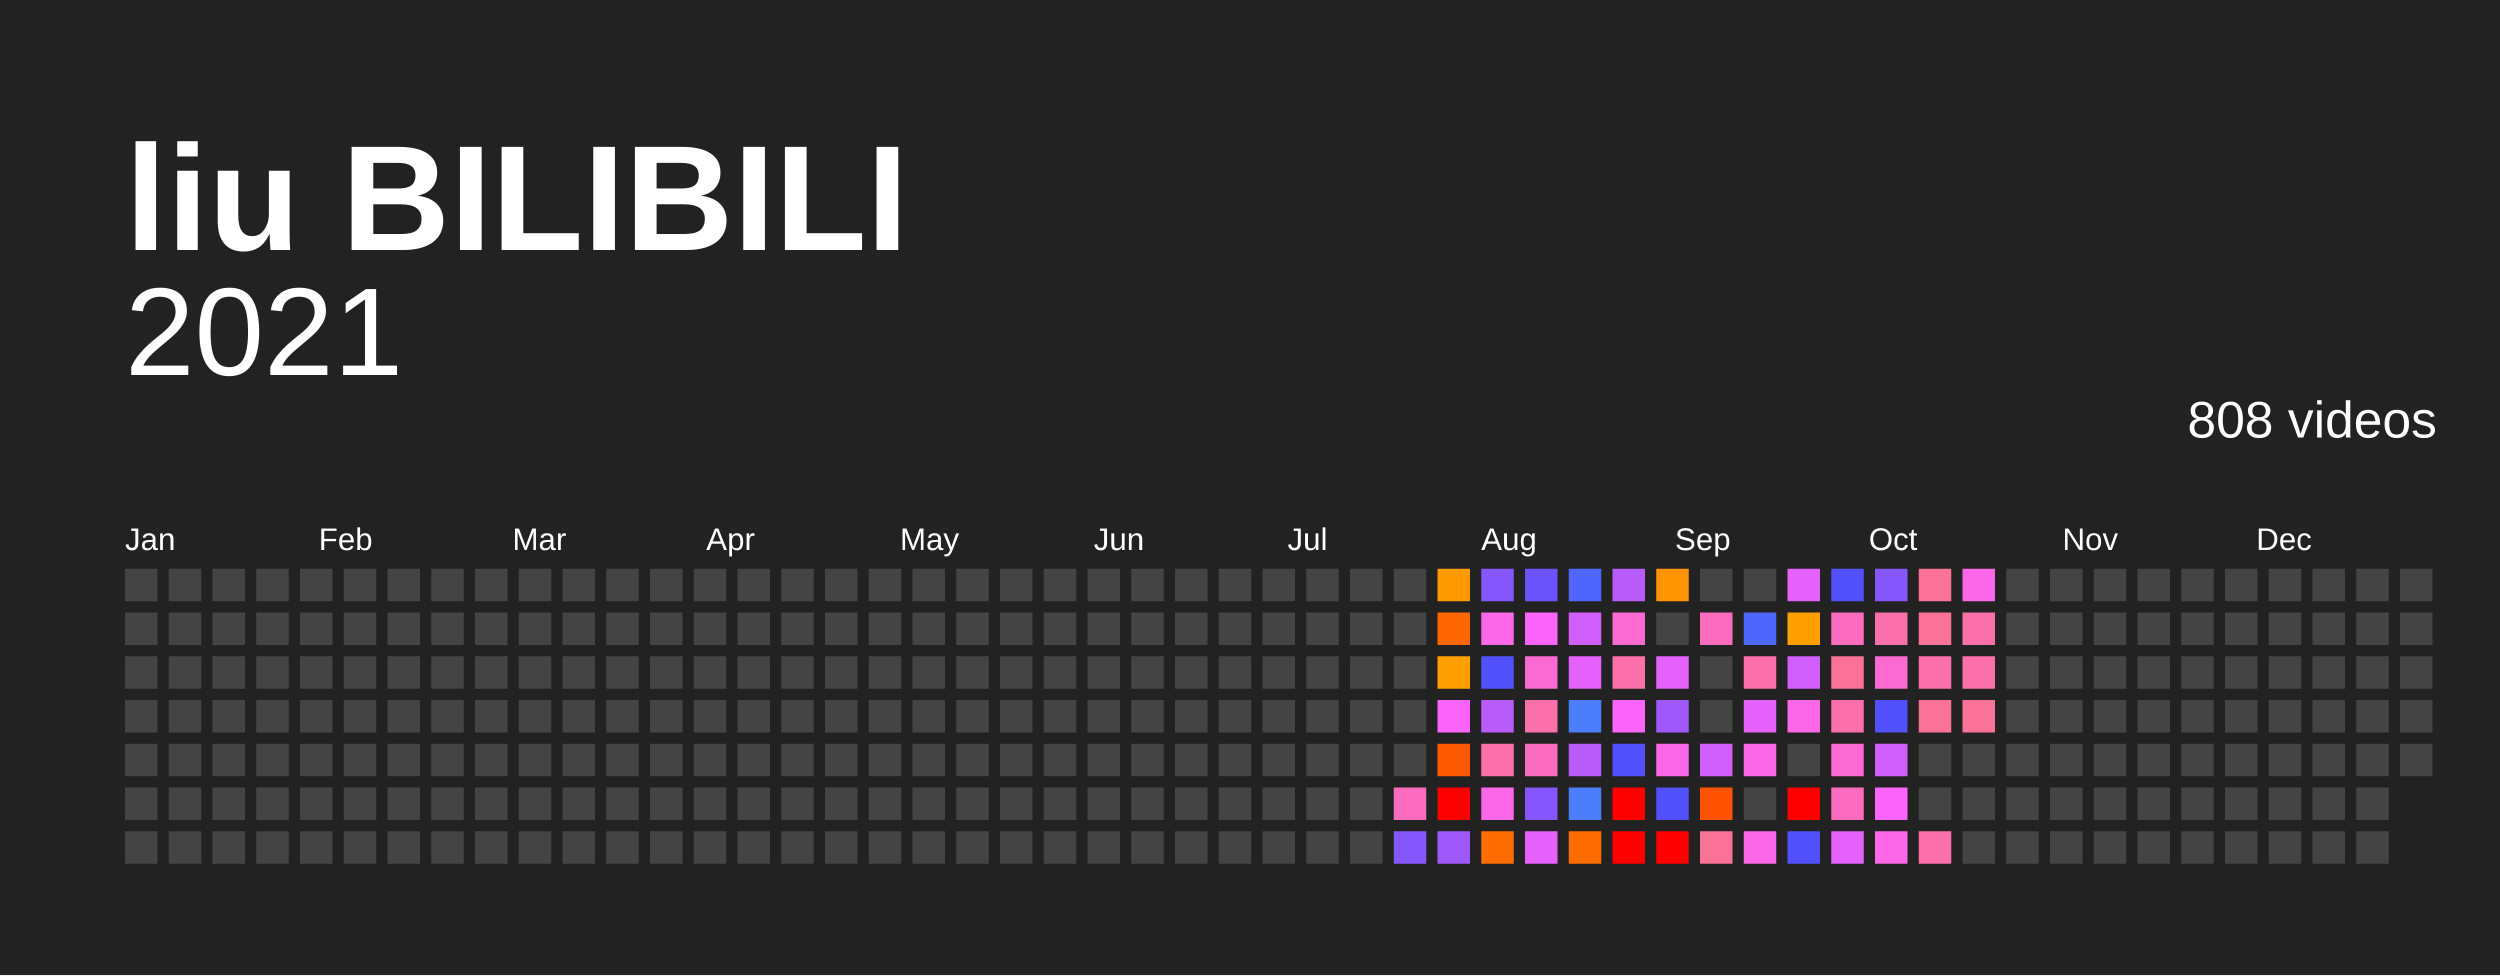
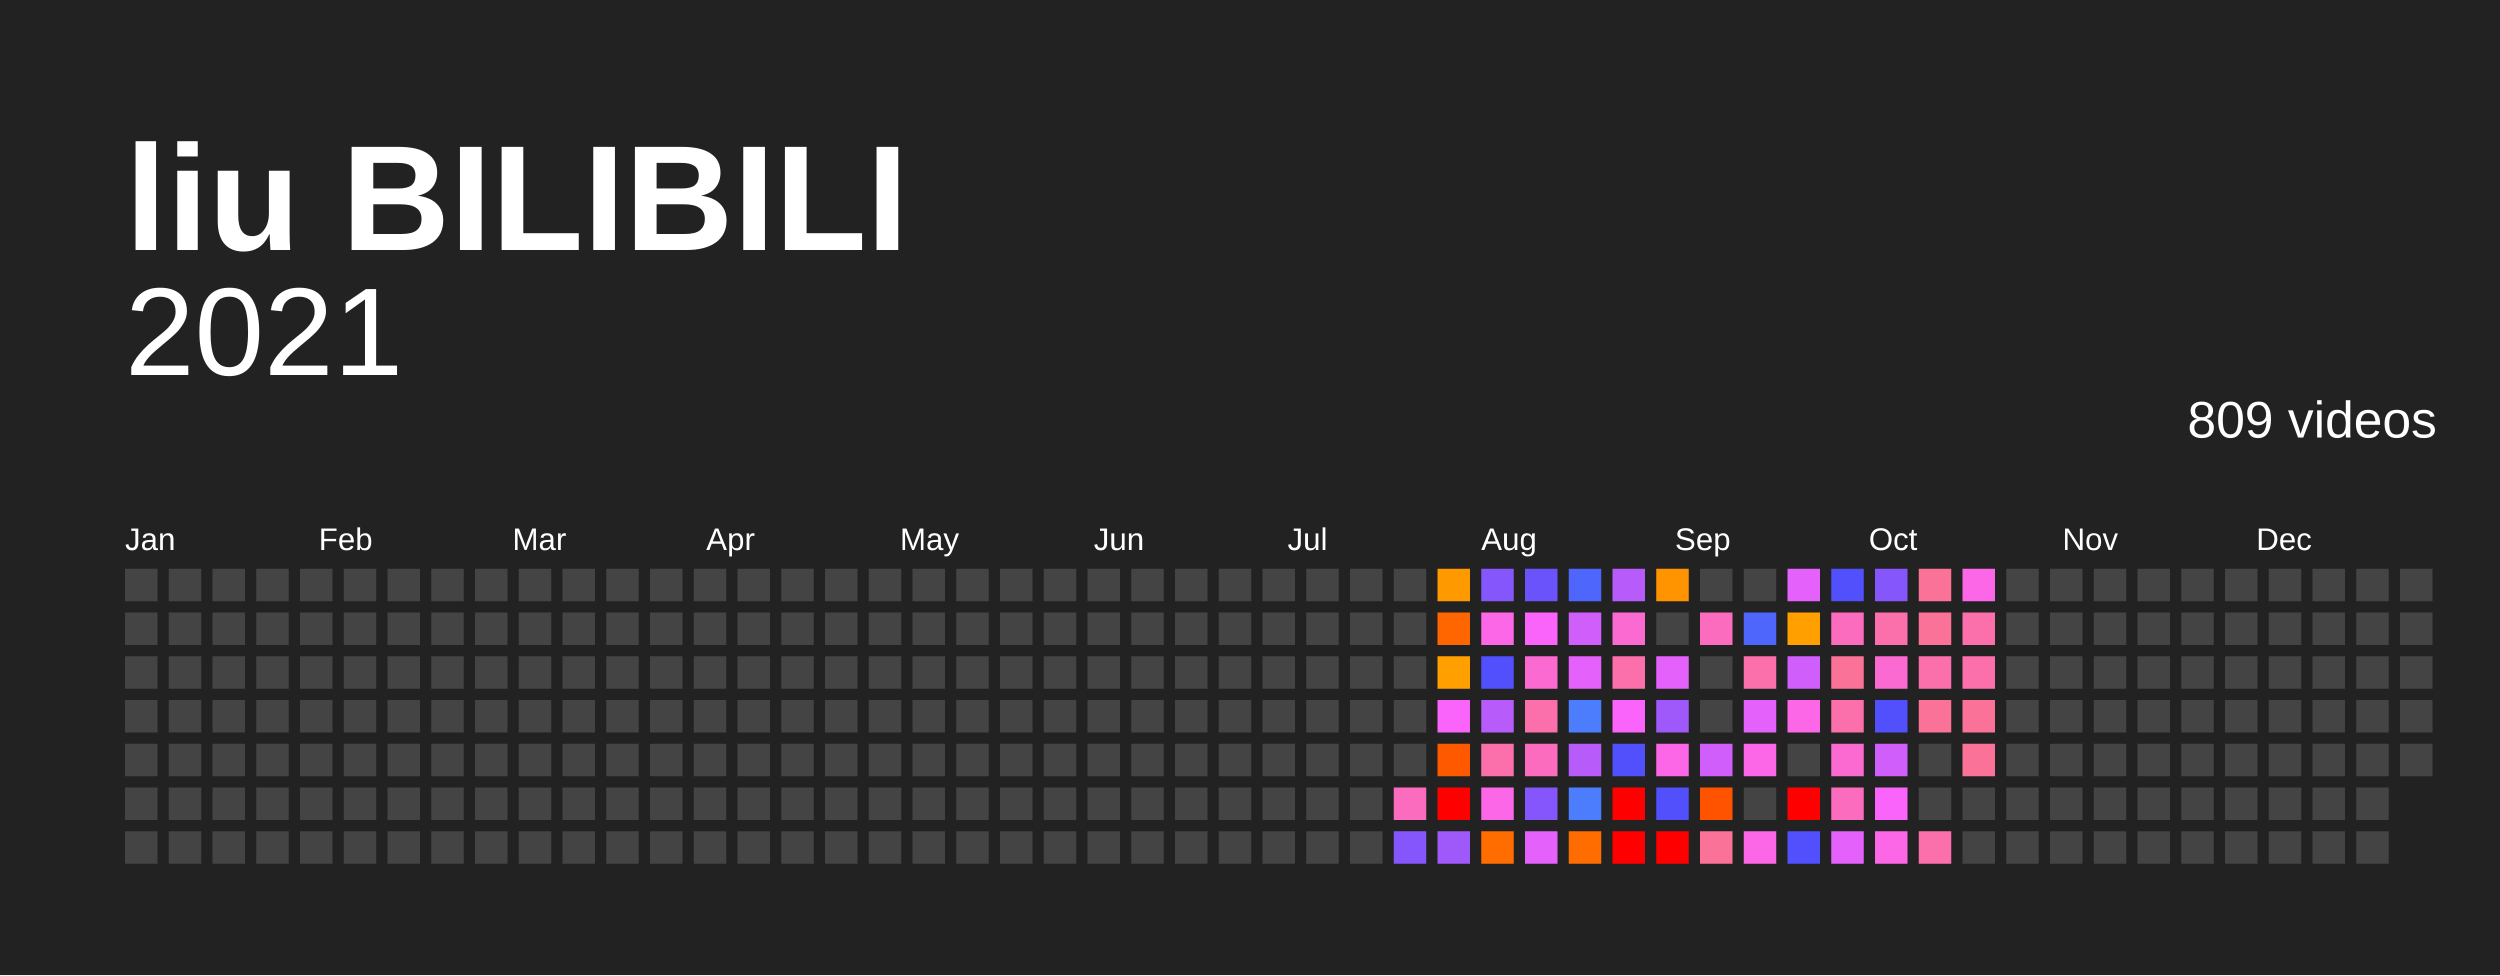
<svg xmlns="http://www.w3.org/2000/svg" baseProfile="full" height="78mm" version="1.1" viewBox="0,0,200,78" width="200mm">
  <defs />
  <rect fill="#222222" height="78" width="200" x="0" y="0" />
  <text fill="#FFFFFF" style="font-size:12px; font-family:Arial; font-weight:bold;" x="10" y="20">liu BILIBILI</text>
  <text alignment-baseline="hanging" fill="#FFFFFF" style="font-size:10.0px; font-family:Arial;" x="10" y="30">2021</text>
-   <text alignment-baseline="hanging" fill="#FFFFFF" style="font-size:4.125px; font-family:Arial;" x="175" y="35">808 videos</text>
+   <text alignment-baseline="hanging" fill="#FFFFFF" style="font-size:4.125px; font-family:Arial;" x="175" y="35">809 videos</text>
  <text fill="#FFFFFF" style="font-size:2.5px; font-family:Arial" x="10.0" y="44">Jan</text>
  <text fill="#FFFFFF" style="font-size:2.5px; font-family:Arial" x="25.5" y="44">Feb</text>
  <text fill="#FFFFFF" style="font-size:2.5px; font-family:Arial" x="41.0" y="44">Mar</text>
  <text fill="#FFFFFF" style="font-size:2.5px; font-family:Arial" x="56.5" y="44">Apr</text>
  <text fill="#FFFFFF" style="font-size:2.5px; font-family:Arial" x="72.0" y="44">May</text>
  <text fill="#FFFFFF" style="font-size:2.5px; font-family:Arial" x="87.5" y="44">Jun</text>
  <text fill="#FFFFFF" style="font-size:2.5px; font-family:Arial" x="103.0" y="44">Jul</text>
  <text fill="#FFFFFF" style="font-size:2.5px; font-family:Arial" x="118.5" y="44">Aug</text>
  <text fill="#FFFFFF" style="font-size:2.5px; font-family:Arial" x="134.0" y="44">Sep</text>
  <text fill="#FFFFFF" style="font-size:2.5px; font-family:Arial" x="149.5" y="44">Oct</text>
  <text fill="#FFFFFF" style="font-size:2.5px; font-family:Arial" x="165.0" y="44">Nov</text>
  <text fill="#FFFFFF" style="font-size:2.5px; font-family:Arial" x="180.5" y="44">Dec</text>
  <rect fill="#444444" height="2.6" width="2.6" x="10.0" y="45.5" />
  <rect fill="#444444" height="2.6" width="2.6" x="10.0" y="49.0" />
  <rect fill="#444444" height="2.6" width="2.6" x="10.0" y="52.5" />
  <rect fill="#444444" height="2.6" width="2.6" x="10.0" y="56.0" />
  <rect fill="#444444" height="2.6" width="2.6" x="10.0" y="59.5" />
  <rect fill="#444444" height="2.6" width="2.6" x="10.0" y="63.0" />
  <rect fill="#444444" height="2.6" width="2.6" x="10.0" y="66.5" />
  <rect fill="#444444" height="2.6" width="2.6" x="13.5" y="45.5" />
  <rect fill="#444444" height="2.6" width="2.6" x="13.5" y="49.0" />
  <rect fill="#444444" height="2.6" width="2.6" x="13.5" y="52.5" />
  <rect fill="#444444" height="2.6" width="2.6" x="13.5" y="56.0" />
  <rect fill="#444444" height="2.6" width="2.6" x="13.5" y="59.5" />
  <rect fill="#444444" height="2.6" width="2.6" x="13.5" y="63.0" />
  <rect fill="#444444" height="2.6" width="2.6" x="13.5" y="66.5" />
  <rect fill="#444444" height="2.6" width="2.6" x="17.0" y="45.5" />
  <rect fill="#444444" height="2.6" width="2.6" x="17.0" y="49.0" />
  <rect fill="#444444" height="2.6" width="2.6" x="17.0" y="52.5" />
  <rect fill="#444444" height="2.6" width="2.6" x="17.0" y="56.0" />
  <rect fill="#444444" height="2.6" width="2.6" x="17.0" y="59.5" />
  <rect fill="#444444" height="2.6" width="2.6" x="17.0" y="63.0" />
  <rect fill="#444444" height="2.6" width="2.6" x="17.0" y="66.5" />
  <rect fill="#444444" height="2.6" width="2.6" x="20.5" y="45.5" />
  <rect fill="#444444" height="2.6" width="2.6" x="20.5" y="49.0" />
  <rect fill="#444444" height="2.6" width="2.6" x="20.5" y="52.5" />
  <rect fill="#444444" height="2.6" width="2.6" x="20.5" y="56.0" />
  <rect fill="#444444" height="2.6" width="2.6" x="20.5" y="59.5" />
  <rect fill="#444444" height="2.6" width="2.6" x="20.5" y="63.0" />
  <rect fill="#444444" height="2.6" width="2.6" x="20.5" y="66.5" />
  <rect fill="#444444" height="2.6" width="2.6" x="24.0" y="45.5" />
  <rect fill="#444444" height="2.6" width="2.6" x="24.0" y="49.0" />
  <rect fill="#444444" height="2.6" width="2.6" x="24.0" y="52.5" />
  <rect fill="#444444" height="2.6" width="2.6" x="24.0" y="56.0" />
  <rect fill="#444444" height="2.6" width="2.6" x="24.0" y="59.5" />
  <rect fill="#444444" height="2.6" width="2.6" x="24.0" y="63.0" />
  <rect fill="#444444" height="2.6" width="2.6" x="24.0" y="66.5" />
  <rect fill="#444444" height="2.6" width="2.6" x="27.5" y="45.5" />
  <rect fill="#444444" height="2.6" width="2.6" x="27.5" y="49.0" />
  <rect fill="#444444" height="2.6" width="2.6" x="27.5" y="52.5" />
  <rect fill="#444444" height="2.6" width="2.6" x="27.5" y="56.0" />
  <rect fill="#444444" height="2.6" width="2.6" x="27.5" y="59.5" />
  <rect fill="#444444" height="2.6" width="2.6" x="27.5" y="63.0" />
  <rect fill="#444444" height="2.6" width="2.6" x="27.5" y="66.5" />
  <rect fill="#444444" height="2.6" width="2.6" x="31.0" y="45.5" />
  <rect fill="#444444" height="2.6" width="2.6" x="31.0" y="49.0" />
  <rect fill="#444444" height="2.6" width="2.6" x="31.0" y="52.5" />
  <rect fill="#444444" height="2.6" width="2.6" x="31.0" y="56.0" />
  <rect fill="#444444" height="2.6" width="2.6" x="31.0" y="59.5" />
  <rect fill="#444444" height="2.6" width="2.6" x="31.0" y="63.0" />
  <rect fill="#444444" height="2.6" width="2.6" x="31.0" y="66.5" />
  <rect fill="#444444" height="2.6" width="2.6" x="34.5" y="45.5" />
  <rect fill="#444444" height="2.6" width="2.6" x="34.5" y="49.0" />
  <rect fill="#444444" height="2.6" width="2.6" x="34.5" y="52.5" />
  <rect fill="#444444" height="2.6" width="2.6" x="34.5" y="56.0" />
  <rect fill="#444444" height="2.6" width="2.6" x="34.5" y="59.5" />
  <rect fill="#444444" height="2.6" width="2.6" x="34.5" y="63.0" />
  <rect fill="#444444" height="2.6" width="2.6" x="34.5" y="66.5" />
  <rect fill="#444444" height="2.6" width="2.6" x="38.0" y="45.5" />
  <rect fill="#444444" height="2.6" width="2.6" x="38.0" y="49.0" />
  <rect fill="#444444" height="2.6" width="2.6" x="38.0" y="52.5" />
  <rect fill="#444444" height="2.6" width="2.6" x="38.0" y="56.0" />
  <rect fill="#444444" height="2.6" width="2.6" x="38.0" y="59.5" />
  <rect fill="#444444" height="2.6" width="2.6" x="38.0" y="63.0" />
  <rect fill="#444444" height="2.6" width="2.6" x="38.0" y="66.5" />
  <rect fill="#444444" height="2.6" width="2.6" x="41.5" y="45.5" />
  <rect fill="#444444" height="2.6" width="2.6" x="41.5" y="49.0" />
  <rect fill="#444444" height="2.6" width="2.6" x="41.5" y="52.5" />
  <rect fill="#444444" height="2.6" width="2.6" x="41.5" y="56.0" />
  <rect fill="#444444" height="2.6" width="2.6" x="41.5" y="59.5" />
  <rect fill="#444444" height="2.6" width="2.6" x="41.5" y="63.0" />
  <rect fill="#444444" height="2.6" width="2.6" x="41.5" y="66.5" />
  <rect fill="#444444" height="2.6" width="2.6" x="45.0" y="45.5" />
  <rect fill="#444444" height="2.6" width="2.6" x="45.0" y="49.0" />
  <rect fill="#444444" height="2.6" width="2.6" x="45.0" y="52.5" />
  <rect fill="#444444" height="2.6" width="2.6" x="45.0" y="56.0" />
  <rect fill="#444444" height="2.6" width="2.6" x="45.0" y="59.5" />
  <rect fill="#444444" height="2.6" width="2.6" x="45.0" y="63.0" />
  <rect fill="#444444" height="2.6" width="2.6" x="45.0" y="66.5" />
  <rect fill="#444444" height="2.6" width="2.6" x="48.5" y="45.5" />
  <rect fill="#444444" height="2.6" width="2.6" x="48.5" y="49.0" />
  <rect fill="#444444" height="2.6" width="2.6" x="48.5" y="52.5" />
  <rect fill="#444444" height="2.6" width="2.6" x="48.5" y="56.0" />
  <rect fill="#444444" height="2.6" width="2.6" x="48.5" y="59.5" />
  <rect fill="#444444" height="2.6" width="2.6" x="48.5" y="63.0" />
  <rect fill="#444444" height="2.6" width="2.6" x="48.5" y="66.5" />
  <rect fill="#444444" height="2.6" width="2.6" x="52.0" y="45.5" />
  <rect fill="#444444" height="2.6" width="2.6" x="52.0" y="49.0" />
  <rect fill="#444444" height="2.6" width="2.6" x="52.0" y="52.5" />
  <rect fill="#444444" height="2.6" width="2.6" x="52.0" y="56.0" />
  <rect fill="#444444" height="2.6" width="2.6" x="52.0" y="59.5" />
  <rect fill="#444444" height="2.6" width="2.6" x="52.0" y="63.0" />
  <rect fill="#444444" height="2.6" width="2.6" x="52.0" y="66.5" />
  <rect fill="#444444" height="2.6" width="2.6" x="55.5" y="45.5" />
  <rect fill="#444444" height="2.6" width="2.6" x="55.5" y="49.0" />
  <rect fill="#444444" height="2.6" width="2.6" x="55.5" y="52.5" />
  <rect fill="#444444" height="2.6" width="2.6" x="55.5" y="56.0" />
  <rect fill="#444444" height="2.6" width="2.6" x="55.5" y="59.5" />
  <rect fill="#444444" height="2.6" width="2.6" x="55.5" y="63.0" />
  <rect fill="#444444" height="2.6" width="2.6" x="55.5" y="66.5" />
  <rect fill="#444444" height="2.6" width="2.6" x="59.0" y="45.5" />
  <rect fill="#444444" height="2.6" width="2.6" x="59.0" y="49.0" />
  <rect fill="#444444" height="2.6" width="2.6" x="59.0" y="52.5" />
  <rect fill="#444444" height="2.6" width="2.6" x="59.0" y="56.0" />
  <rect fill="#444444" height="2.6" width="2.6" x="59.0" y="59.5" />
  <rect fill="#444444" height="2.6" width="2.6" x="59.0" y="63.0" />
  <rect fill="#444444" height="2.6" width="2.6" x="59.0" y="66.5" />
  <rect fill="#444444" height="2.6" width="2.6" x="62.5" y="45.5" />
  <rect fill="#444444" height="2.6" width="2.6" x="62.5" y="49.0" />
  <rect fill="#444444" height="2.6" width="2.6" x="62.5" y="52.5" />
  <rect fill="#444444" height="2.6" width="2.6" x="62.5" y="56.0" />
  <rect fill="#444444" height="2.6" width="2.6" x="62.5" y="59.5" />
  <rect fill="#444444" height="2.6" width="2.6" x="62.5" y="63.0" />
  <rect fill="#444444" height="2.6" width="2.6" x="62.5" y="66.5" />
  <rect fill="#444444" height="2.6" width="2.6" x="66.0" y="45.5" />
  <rect fill="#444444" height="2.6" width="2.6" x="66.0" y="49.0" />
  <rect fill="#444444" height="2.6" width="2.6" x="66.0" y="52.5" />
  <rect fill="#444444" height="2.6" width="2.6" x="66.0" y="56.0" />
  <rect fill="#444444" height="2.6" width="2.6" x="66.0" y="59.5" />
  <rect fill="#444444" height="2.6" width="2.6" x="66.0" y="63.0" />
  <rect fill="#444444" height="2.6" width="2.6" x="66.0" y="66.5" />
  <rect fill="#444444" height="2.6" width="2.6" x="69.5" y="45.5" />
  <rect fill="#444444" height="2.6" width="2.6" x="69.5" y="49.0" />
  <rect fill="#444444" height="2.6" width="2.6" x="69.5" y="52.5" />
  <rect fill="#444444" height="2.6" width="2.6" x="69.5" y="56.0" />
  <rect fill="#444444" height="2.6" width="2.6" x="69.5" y="59.5" />
  <rect fill="#444444" height="2.6" width="2.6" x="69.5" y="63.0" />
  <rect fill="#444444" height="2.6" width="2.6" x="69.5" y="66.5" />
  <rect fill="#444444" height="2.6" width="2.6" x="73.0" y="45.5" />
  <rect fill="#444444" height="2.6" width="2.6" x="73.0" y="49.0" />
  <rect fill="#444444" height="2.6" width="2.6" x="73.0" y="52.5" />
  <rect fill="#444444" height="2.6" width="2.6" x="73.0" y="56.0" />
  <rect fill="#444444" height="2.6" width="2.6" x="73.0" y="59.5" />
  <rect fill="#444444" height="2.6" width="2.6" x="73.0" y="63.0" />
  <rect fill="#444444" height="2.6" width="2.6" x="73.0" y="66.5" />
  <rect fill="#444444" height="2.6" width="2.6" x="76.5" y="45.5" />
  <rect fill="#444444" height="2.6" width="2.6" x="76.5" y="49.0" />
  <rect fill="#444444" height="2.6" width="2.6" x="76.5" y="52.5" />
  <rect fill="#444444" height="2.6" width="2.6" x="76.5" y="56.0" />
  <rect fill="#444444" height="2.6" width="2.6" x="76.5" y="59.5" />
  <rect fill="#444444" height="2.6" width="2.6" x="76.5" y="63.0" />
  <rect fill="#444444" height="2.6" width="2.6" x="76.5" y="66.5" />
  <rect fill="#444444" height="2.6" width="2.6" x="80.0" y="45.5" />
  <rect fill="#444444" height="2.6" width="2.6" x="80.0" y="49.0" />
  <rect fill="#444444" height="2.6" width="2.6" x="80.0" y="52.5" />
  <rect fill="#444444" height="2.6" width="2.6" x="80.0" y="56.0" />
  <rect fill="#444444" height="2.6" width="2.6" x="80.0" y="59.5" />
  <rect fill="#444444" height="2.6" width="2.6" x="80.0" y="63.0" />
  <rect fill="#444444" height="2.6" width="2.6" x="80.0" y="66.5" />
  <rect fill="#444444" height="2.6" width="2.6" x="83.5" y="45.5" />
  <rect fill="#444444" height="2.6" width="2.6" x="83.5" y="49.0" />
  <rect fill="#444444" height="2.6" width="2.6" x="83.5" y="52.5" />
  <rect fill="#444444" height="2.6" width="2.6" x="83.5" y="56.0" />
  <rect fill="#444444" height="2.6" width="2.6" x="83.5" y="59.5" />
  <rect fill="#444444" height="2.6" width="2.6" x="83.5" y="63.0" />
  <rect fill="#444444" height="2.6" width="2.6" x="83.5" y="66.5" />
  <rect fill="#444444" height="2.6" width="2.6" x="87.0" y="45.5" />
  <rect fill="#444444" height="2.6" width="2.6" x="87.0" y="49.0" />
  <rect fill="#444444" height="2.6" width="2.6" x="87.0" y="52.5" />
  <rect fill="#444444" height="2.6" width="2.6" x="87.0" y="56.0" />
  <rect fill="#444444" height="2.6" width="2.6" x="87.0" y="59.5" />
  <rect fill="#444444" height="2.6" width="2.6" x="87.0" y="63.0" />
  <rect fill="#444444" height="2.6" width="2.6" x="87.0" y="66.5" />
  <rect fill="#444444" height="2.6" width="2.6" x="90.5" y="45.5" />
  <rect fill="#444444" height="2.6" width="2.6" x="90.5" y="49.0" />
  <rect fill="#444444" height="2.6" width="2.6" x="90.5" y="52.5" />
  <rect fill="#444444" height="2.6" width="2.6" x="90.5" y="56.0" />
  <rect fill="#444444" height="2.6" width="2.6" x="90.5" y="59.5" />
  <rect fill="#444444" height="2.6" width="2.6" x="90.5" y="63.0" />
  <rect fill="#444444" height="2.6" width="2.6" x="90.5" y="66.5" />
  <rect fill="#444444" height="2.6" width="2.6" x="94.0" y="45.5" />
  <rect fill="#444444" height="2.6" width="2.6" x="94.0" y="49.0" />
  <rect fill="#444444" height="2.6" width="2.6" x="94.0" y="52.5" />
  <rect fill="#444444" height="2.6" width="2.6" x="94.0" y="56.0" />
  <rect fill="#444444" height="2.6" width="2.6" x="94.0" y="59.5" />
  <rect fill="#444444" height="2.6" width="2.6" x="94.0" y="63.0" />
  <rect fill="#444444" height="2.6" width="2.6" x="94.0" y="66.5" />
  <rect fill="#444444" height="2.6" width="2.6" x="97.5" y="45.5" />
  <rect fill="#444444" height="2.6" width="2.6" x="97.5" y="49.0" />
  <rect fill="#444444" height="2.6" width="2.6" x="97.5" y="52.5" />
  <rect fill="#444444" height="2.6" width="2.6" x="97.5" y="56.0" />
  <rect fill="#444444" height="2.6" width="2.6" x="97.5" y="59.5" />
  <rect fill="#444444" height="2.6" width="2.6" x="97.5" y="63.0" />
  <rect fill="#444444" height="2.6" width="2.6" x="97.5" y="66.5" />
  <rect fill="#444444" height="2.6" width="2.6" x="101.0" y="45.5" />
  <rect fill="#444444" height="2.6" width="2.6" x="101.0" y="49.0" />
  <rect fill="#444444" height="2.6" width="2.6" x="101.0" y="52.5" />
  <rect fill="#444444" height="2.6" width="2.6" x="101.0" y="56.0" />
  <rect fill="#444444" height="2.6" width="2.6" x="101.0" y="59.5" />
  <rect fill="#444444" height="2.6" width="2.6" x="101.0" y="63.0" />
  <rect fill="#444444" height="2.6" width="2.6" x="101.0" y="66.5" />
  <rect fill="#444444" height="2.6" width="2.6" x="104.5" y="45.5" />
  <rect fill="#444444" height="2.6" width="2.6" x="104.5" y="49.0" />
  <rect fill="#444444" height="2.6" width="2.6" x="104.5" y="52.5" />
  <rect fill="#444444" height="2.6" width="2.6" x="104.5" y="56.0" />
  <rect fill="#444444" height="2.6" width="2.6" x="104.5" y="59.5" />
  <rect fill="#444444" height="2.6" width="2.6" x="104.5" y="63.0" />
  <rect fill="#444444" height="2.6" width="2.6" x="104.5" y="66.5" />
  <rect fill="#444444" height="2.6" width="2.6" x="108.0" y="45.5" />
  <rect fill="#444444" height="2.6" width="2.6" x="108.0" y="49.0" />
  <rect fill="#444444" height="2.6" width="2.6" x="108.0" y="52.5" />
  <rect fill="#444444" height="2.6" width="2.6" x="108.0" y="56.0" />
  <rect fill="#444444" height="2.6" width="2.6" x="108.0" y="59.5" />
  <rect fill="#444444" height="2.6" width="2.6" x="108.0" y="63.0" />
  <rect fill="#444444" height="2.6" width="2.6" x="108.0" y="66.5" />
  <rect fill="#444444" height="2.6" width="2.6" x="111.5" y="45.5" />
  <rect fill="#444444" height="2.6" width="2.6" x="111.5" y="49.0" />
  <rect fill="#444444" height="2.6" width="2.6" x="111.5" y="52.5" />
  <rect fill="#444444" height="2.6" width="2.6" x="111.5" y="56.0" />
  <rect fill="#444444" height="2.6" width="2.6" x="111.5" y="59.5" />
  <rect fill="#fb6cbe" height="2.6" width="2.6" x="111.5" y="63.0" />
  <rect fill="#8556fb" height="2.6" width="2.6" x="111.5" y="66.5" />
  <rect fill="#ff9900" height="2.6" width="2.6" x="115.0" y="45.5" />
  <rect fill="#ff6600" height="2.6" width="2.6" x="115.0" y="49.0" />
  <rect fill="#ff9f00" height="2.6" width="2.6" x="115.0" y="52.5" />
  <rect fill="#fb64fb" height="2.6" width="2.6" x="115.0" y="56.0" />
  <rect fill="#ff5900" height="2.6" width="2.6" x="115.0" y="59.5" />
  <rect fill="red" height="2.6" width="2.6" x="115.0" y="63.0" />
  <rect fill="#9f59fb" height="2.6" width="2.6" x="115.0" y="66.5" />
  <rect fill="#8556fb" height="2.6" width="2.6" x="118.5" y="45.5" />
  <rect fill="#fb67e6" height="2.6" width="2.6" x="118.5" y="49.0" />
  <rect fill="#5150fc" height="2.6" width="2.6" x="118.5" y="52.5" />
  <rect fill="#b75cfb" height="2.6" width="2.6" x="118.5" y="56.0" />
  <rect fill="#fb6fab" height="2.6" width="2.6" x="118.5" y="59.5" />
  <rect fill="#fb67e6" height="2.6" width="2.6" x="118.5" y="63.0" />
  <rect fill="#ff6c00" height="2.6" width="2.6" x="118.5" y="66.5" />
  <rect fill="#6b53fb" height="2.6" width="2.6" x="122.0" y="45.5" />
  <rect fill="#fb64fb" height="2.6" width="2.6" x="122.0" y="49.0" />
  <rect fill="#fb6ad1" height="2.6" width="2.6" x="122.0" y="52.5" />
  <rect fill="#fb6fab" height="2.6" width="2.6" x="122.0" y="56.0" />
  <rect fill="#fb6cbe" height="2.6" width="2.6" x="122.0" y="59.5" />
  <rect fill="#8556fb" height="2.6" width="2.6" x="122.0" y="63.0" />
  <rect fill="#e561fb" height="2.6" width="2.6" x="122.0" y="66.5" />
  <rect fill="#4e66fc" height="2.6" width="2.6" x="125.5" y="45.5" />
  <rect fill="#cf5efb" height="2.6" width="2.6" x="125.5" y="49.0" />
  <rect fill="#e561fb" height="2.6" width="2.6" x="125.5" y="52.5" />
  <rect fill="#4b7dfc" height="2.6" width="2.6" x="125.5" y="56.0" />
  <rect fill="#b75cfb" height="2.6" width="2.6" x="125.5" y="59.5" />
  <rect fill="#4b7dfc" height="2.6" width="2.6" x="125.5" y="63.0" />
  <rect fill="#ff6c00" height="2.6" width="2.6" x="125.5" y="66.5" />
  <rect fill="#b75cfb" height="2.6" width="2.6" x="129.0" y="45.5" />
  <rect fill="#fb6ad1" height="2.6" width="2.6" x="129.0" y="49.0" />
  <rect fill="#fb6fab" height="2.6" width="2.6" x="129.0" y="52.5" />
  <rect fill="#fb64fb" height="2.6" width="2.6" x="129.0" y="56.0" />
  <rect fill="#5150fc" height="2.6" width="2.6" x="129.0" y="59.5" />
  <rect fill="red" height="2.6" width="2.6" x="129.0" y="63.0" />
  <rect fill="red" height="2.6" width="2.6" x="129.0" y="66.5" />
  <rect fill="#ff9300" height="2.6" width="2.6" x="132.5" y="45.5" />
  <rect fill="#444444" height="2.6" width="2.6" x="132.5" y="49.0" />
  <rect fill="#e561fb" height="2.6" width="2.6" x="132.5" y="52.5" />
  <rect fill="#9f59fb" height="2.6" width="2.6" x="132.5" y="56.0" />
  <rect fill="#fb67e6" height="2.6" width="2.6" x="132.5" y="59.5" />
  <rect fill="#5150fc" height="2.6" width="2.6" x="132.5" y="63.0" />
  <rect fill="red" height="2.6" width="2.6" x="132.5" y="66.5" />
  <rect fill="#444444" height="2.6" width="2.6" x="136.0" y="45.5" />
  <rect fill="#fb6cbe" height="2.6" width="2.6" x="136.0" y="49.0" />
  <rect fill="#444444" height="2.6" width="2.6" x="136.0" y="52.5" />
  <rect fill="#444444" height="2.6" width="2.6" x="136.0" y="56.0" />
  <rect fill="#cf5efb" height="2.6" width="2.6" x="136.0" y="59.5" />
  <rect fill="#ff5300" height="2.6" width="2.6" x="136.0" y="63.0" />
  <rect fill="#fb7299" height="2.6" width="2.6" x="136.0" y="66.5" />
  <rect fill="#444444" height="2.6" width="2.6" x="139.5" y="45.5" />
  <rect fill="#4e66fc" height="2.6" width="2.6" x="139.5" y="49.0" />
  <rect fill="#fb6fab" height="2.6" width="2.6" x="139.5" y="52.5" />
  <rect fill="#e561fb" height="2.6" width="2.6" x="139.5" y="56.0" />
  <rect fill="#fb67e6" height="2.6" width="2.6" x="139.5" y="59.5" />
  <rect fill="#444444" height="2.6" width="2.6" x="139.5" y="63.0" />
  <rect fill="#fb67e6" height="2.6" width="2.6" x="139.5" y="66.5" />
  <rect fill="#e561fb" height="2.6" width="2.6" x="143.0" y="45.5" />
  <rect fill="#ff9f00" height="2.6" width="2.6" x="143.0" y="49.0" />
  <rect fill="#cf5efb" height="2.6" width="2.6" x="143.0" y="52.5" />
  <rect fill="#fb67e6" height="2.6" width="2.6" x="143.0" y="56.0" />
  <rect fill="#444444" height="2.6" width="2.6" x="143.0" y="59.5" />
  <rect fill="red" height="2.6" width="2.6" x="143.0" y="63.0" />
  <rect fill="#5150fc" height="2.6" width="2.6" x="143.0" y="66.5" />
  <rect fill="#5150fc" height="2.6" width="2.6" x="146.5" y="45.5" />
  <rect fill="#fb6cbe" height="2.6" width="2.6" x="146.5" y="49.0" />
  <rect fill="#fb7299" height="2.6" width="2.6" x="146.5" y="52.5" />
  <rect fill="#fb6fab" height="2.6" width="2.6" x="146.5" y="56.0" />
  <rect fill="#fb6ad1" height="2.6" width="2.6" x="146.5" y="59.5" />
  <rect fill="#fb6cbe" height="2.6" width="2.6" x="146.5" y="63.0" />
  <rect fill="#e561fb" height="2.6" width="2.6" x="146.5" y="66.5" />
  <rect fill="#8556fb" height="2.6" width="2.6" x="150.0" y="45.5" />
  <rect fill="#fb6fab" height="2.6" width="2.6" x="150.0" y="49.0" />
  <rect fill="#fb6ad1" height="2.6" width="2.6" x="150.0" y="52.5" />
  <rect fill="#5150fc" height="2.6" width="2.6" x="150.0" y="56.0" />
  <rect fill="#cf5efb" height="2.6" width="2.6" x="150.0" y="59.5" />
  <rect fill="#fb64fb" height="2.6" width="2.6" x="150.0" y="63.0" />
  <rect fill="#fb67e6" height="2.6" width="2.6" x="150.0" y="66.5" />
  <rect fill="#fb7299" height="2.6" width="2.6" x="153.5" y="45.5" />
  <rect fill="#fb7299" height="2.6" width="2.6" x="153.5" y="49.0" />
  <rect fill="#fb6fab" height="2.6" width="2.6" x="153.5" y="52.5" />
  <rect fill="#fb7299" height="2.6" width="2.6" x="153.5" y="56.0" />
  <rect fill="#444444" height="2.6" width="2.6" x="153.5" y="59.5" />
  <rect fill="#444444" height="2.6" width="2.6" x="153.5" y="63.0" />
  <rect fill="#fb6fab" height="2.6" width="2.6" x="153.5" y="66.5" />
  <rect fill="#fb67e6" height="2.6" width="2.6" x="157.0" y="45.5" />
  <rect fill="#fb6fab" height="2.6" width="2.6" x="157.0" y="49.0" />
  <rect fill="#fb6fab" height="2.6" width="2.6" x="157.0" y="52.5" />
  <rect fill="#fb7299" height="2.6" width="2.6" x="157.0" y="56.0" />
-   <rect fill="#444444" height="2.6" width="2.6" x="157.0" y="59.5" />
+   <rect fill="#fb7299" height="2.6" width="2.6" x="157.0" y="59.5" />
  <rect fill="#444444" height="2.6" width="2.6" x="157.0" y="63.0" />
  <rect fill="#444444" height="2.6" width="2.6" x="157.0" y="66.5" />
  <rect fill="#444444" height="2.6" width="2.6" x="160.5" y="45.5" />
  <rect fill="#444444" height="2.6" width="2.6" x="160.5" y="49.0" />
  <rect fill="#444444" height="2.6" width="2.6" x="160.5" y="52.5" />
  <rect fill="#444444" height="2.6" width="2.6" x="160.5" y="56.0" />
  <rect fill="#444444" height="2.6" width="2.6" x="160.5" y="59.5" />
  <rect fill="#444444" height="2.6" width="2.6" x="160.5" y="63.0" />
  <rect fill="#444444" height="2.6" width="2.6" x="160.5" y="66.5" />
  <rect fill="#444444" height="2.6" width="2.6" x="164.0" y="45.5" />
  <rect fill="#444444" height="2.6" width="2.6" x="164.0" y="49.0" />
  <rect fill="#444444" height="2.6" width="2.6" x="164.0" y="52.5" />
  <rect fill="#444444" height="2.6" width="2.6" x="164.0" y="56.0" />
  <rect fill="#444444" height="2.6" width="2.6" x="164.0" y="59.5" />
  <rect fill="#444444" height="2.6" width="2.6" x="164.0" y="63.0" />
  <rect fill="#444444" height="2.6" width="2.6" x="164.0" y="66.5" />
  <rect fill="#444444" height="2.6" width="2.6" x="167.5" y="45.5" />
  <rect fill="#444444" height="2.6" width="2.6" x="167.5" y="49.0" />
  <rect fill="#444444" height="2.6" width="2.6" x="167.5" y="52.5" />
  <rect fill="#444444" height="2.6" width="2.6" x="167.5" y="56.0" />
  <rect fill="#444444" height="2.6" width="2.6" x="167.5" y="59.5" />
  <rect fill="#444444" height="2.6" width="2.6" x="167.5" y="63.0" />
  <rect fill="#444444" height="2.6" width="2.6" x="167.5" y="66.5" />
  <rect fill="#444444" height="2.6" width="2.6" x="171.0" y="45.5" />
  <rect fill="#444444" height="2.6" width="2.6" x="171.0" y="49.0" />
  <rect fill="#444444" height="2.6" width="2.6" x="171.0" y="52.5" />
  <rect fill="#444444" height="2.6" width="2.6" x="171.0" y="56.0" />
  <rect fill="#444444" height="2.6" width="2.6" x="171.0" y="59.5" />
  <rect fill="#444444" height="2.6" width="2.6" x="171.0" y="63.0" />
  <rect fill="#444444" height="2.6" width="2.6" x="171.0" y="66.5" />
  <rect fill="#444444" height="2.6" width="2.6" x="174.5" y="45.5" />
  <rect fill="#444444" height="2.6" width="2.6" x="174.5" y="49.0" />
  <rect fill="#444444" height="2.6" width="2.6" x="174.5" y="52.5" />
  <rect fill="#444444" height="2.6" width="2.6" x="174.5" y="56.0" />
  <rect fill="#444444" height="2.6" width="2.6" x="174.5" y="59.5" />
  <rect fill="#444444" height="2.6" width="2.6" x="174.5" y="63.0" />
  <rect fill="#444444" height="2.6" width="2.6" x="174.5" y="66.5" />
  <rect fill="#444444" height="2.6" width="2.6" x="178.0" y="45.5" />
  <rect fill="#444444" height="2.6" width="2.6" x="178.0" y="49.0" />
  <rect fill="#444444" height="2.6" width="2.6" x="178.0" y="52.5" />
  <rect fill="#444444" height="2.6" width="2.6" x="178.0" y="56.0" />
  <rect fill="#444444" height="2.6" width="2.6" x="178.0" y="59.5" />
  <rect fill="#444444" height="2.6" width="2.6" x="178.0" y="63.0" />
  <rect fill="#444444" height="2.6" width="2.6" x="178.0" y="66.5" />
  <rect fill="#444444" height="2.6" width="2.6" x="181.5" y="45.5" />
  <rect fill="#444444" height="2.6" width="2.6" x="181.5" y="49.0" />
  <rect fill="#444444" height="2.6" width="2.6" x="181.5" y="52.5" />
  <rect fill="#444444" height="2.6" width="2.6" x="181.5" y="56.0" />
  <rect fill="#444444" height="2.6" width="2.6" x="181.5" y="59.5" />
  <rect fill="#444444" height="2.6" width="2.6" x="181.5" y="63.0" />
  <rect fill="#444444" height="2.6" width="2.6" x="181.5" y="66.5" />
  <rect fill="#444444" height="2.6" width="2.6" x="185.0" y="45.5" />
  <rect fill="#444444" height="2.6" width="2.6" x="185.0" y="49.0" />
  <rect fill="#444444" height="2.6" width="2.6" x="185.0" y="52.5" />
  <rect fill="#444444" height="2.6" width="2.6" x="185.0" y="56.0" />
  <rect fill="#444444" height="2.6" width="2.6" x="185.0" y="59.5" />
  <rect fill="#444444" height="2.6" width="2.6" x="185.0" y="63.0" />
  <rect fill="#444444" height="2.6" width="2.6" x="185.0" y="66.5" />
  <rect fill="#444444" height="2.6" width="2.6" x="188.5" y="45.5" />
  <rect fill="#444444" height="2.6" width="2.6" x="188.5" y="49.0" />
  <rect fill="#444444" height="2.6" width="2.6" x="188.5" y="52.5" />
  <rect fill="#444444" height="2.6" width="2.6" x="188.5" y="56.0" />
  <rect fill="#444444" height="2.6" width="2.6" x="188.5" y="59.5" />
  <rect fill="#444444" height="2.6" width="2.6" x="188.5" y="63.0" />
  <rect fill="#444444" height="2.6" width="2.6" x="188.5" y="66.5" />
  <rect fill="#444444" height="2.6" width="2.6" x="192.0" y="45.5" />
  <rect fill="#444444" height="2.6" width="2.6" x="192.0" y="49.0" />
  <rect fill="#444444" height="2.6" width="2.6" x="192.0" y="52.5" />
  <rect fill="#444444" height="2.6" width="2.6" x="192.0" y="56.0" />
  <rect fill="#444444" height="2.6" width="2.6" x="192.0" y="59.5" />
</svg>
